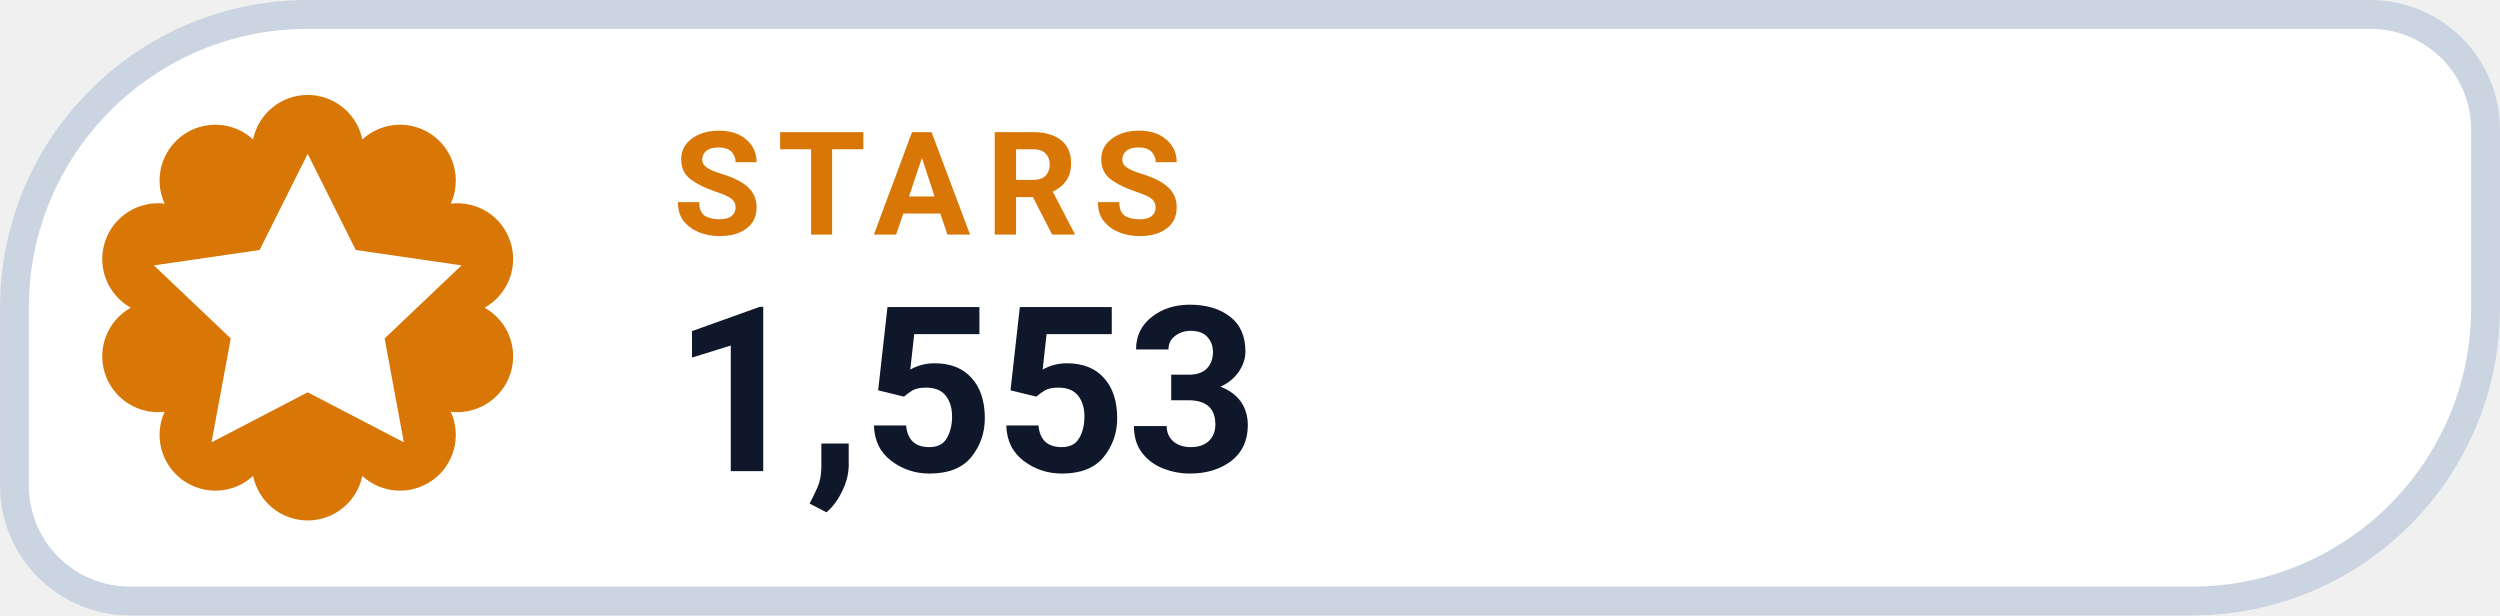
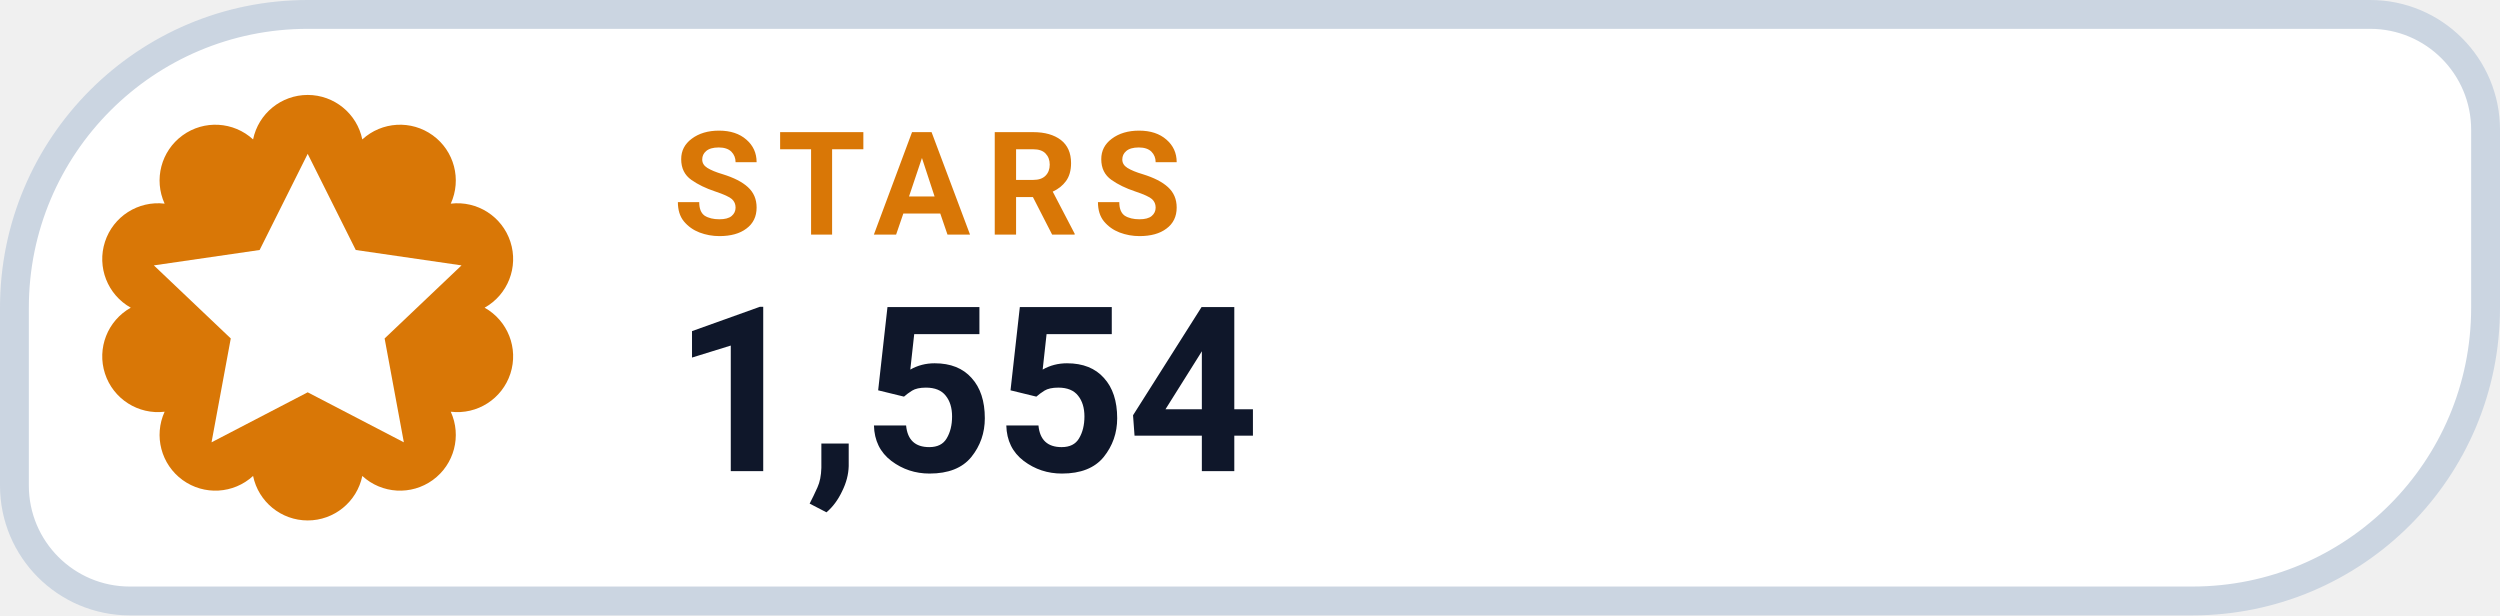
- <svg xmlns="http://www.w3.org/2000/svg" width="130" height="32" viewBox="0 0 130 32" role="img" aria-label="STARS 1,553">
+ <svg xmlns="http://www.w3.org/2000/svg" width="130" height="32" viewBox="0 0 130 32" role="img" aria-label="STARS 1,554">
  <path d="M 16.00 0.75 H 123.25 A 6.00 6.00 0 0 1 129.25 6.75 V 16.00 A 15.25 15.25 0 0 1 114.00 31.25 H 6.75 A 6.00 6.00 0 0 1 0.75 25.25 V 16.00 A 15.25 15.25 0 0 1 16.00 0.75 Z" fill="#FFFFFF" stroke="#CBD5E1" stroke-width="1.5" />
  <path d="M 13.16 7.25 A 2.90 2.90 0 0 1 18.84 7.25 A 2.90 2.90 0 0 1 23.44 10.59 A 2.90 2.90 0 0 1 25.20 16.00 A 2.90 2.90 0 0 1 23.44 21.41 A 2.90 2.90 0 0 1 18.84 24.75 A 2.90 2.90 0 0 1 13.16 24.75 A 2.90 2.90 0 0 1 8.56 21.41 A 2.90 2.90 0 0 1 6.80 16.00 A 2.90 2.90 0 0 1 8.56 10.59 A 2.90 2.90 0 0 1 13.16 7.25 Z" fill="#D97706" />
  <g transform="translate(16 16)" style="color:#FFFFFF;">
    <path d="M0 -8 l2.5 5 5.5 .8 -4 3.8 1 5.4 -5 -2.6 -5 2.6 1 -5.4 -4 -3.8 5.5 -.8 Z" fill="currentColor" />
  </g>
  <text x="35" y="12.2" fill="#D97706" font-family="-apple-system,BlinkMacSystemFont,'Segoe UI',Roboto,Helvetica,Arial,sans-serif" font-size="7.5" font-weight="700" letter-spacing=".8">STARS</text>
-   <text x="35" y="24.5" fill="#0F172A" font-family="-apple-system,BlinkMacSystemFont,'Segoe UI',Roboto,Helvetica,Arial,sans-serif" font-size="12" font-weight="750">1,553</text>
+   <text x="35" y="24.5" fill="#0F172A" font-family="-apple-system,BlinkMacSystemFont,'Segoe UI',Roboto,Helvetica,Arial,sans-serif" font-size="12" font-weight="750">1,554</text>
</svg>
